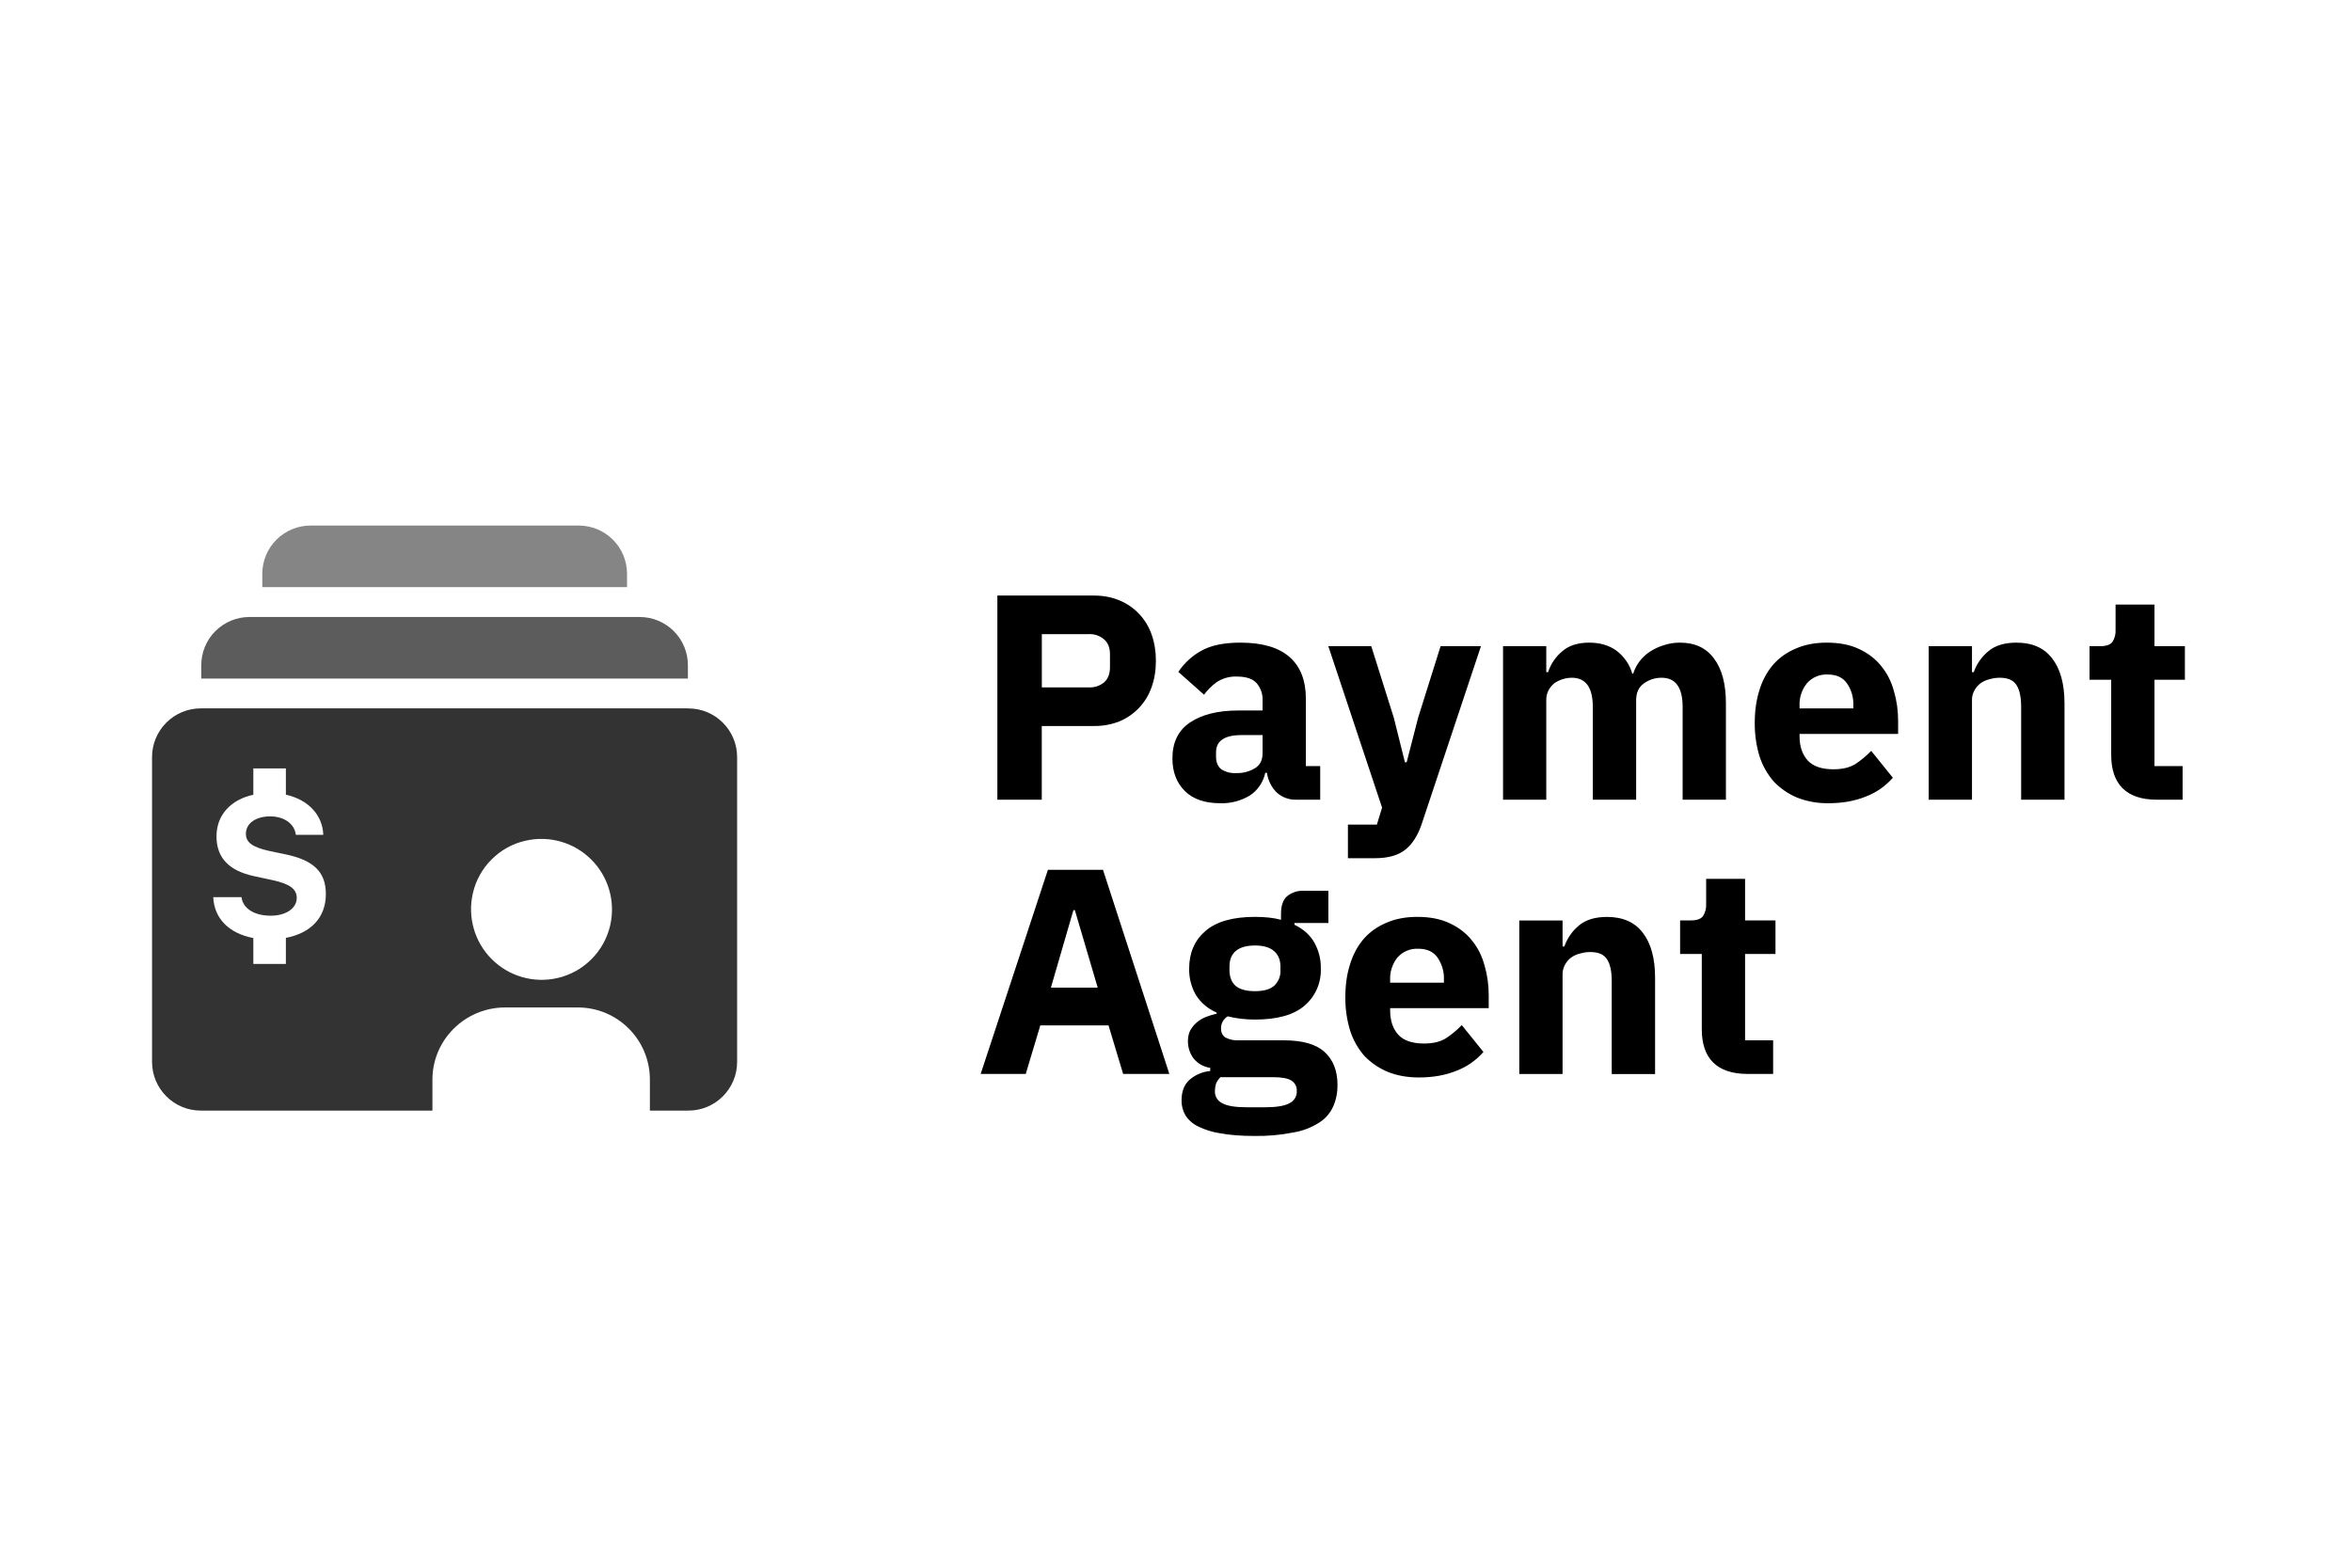
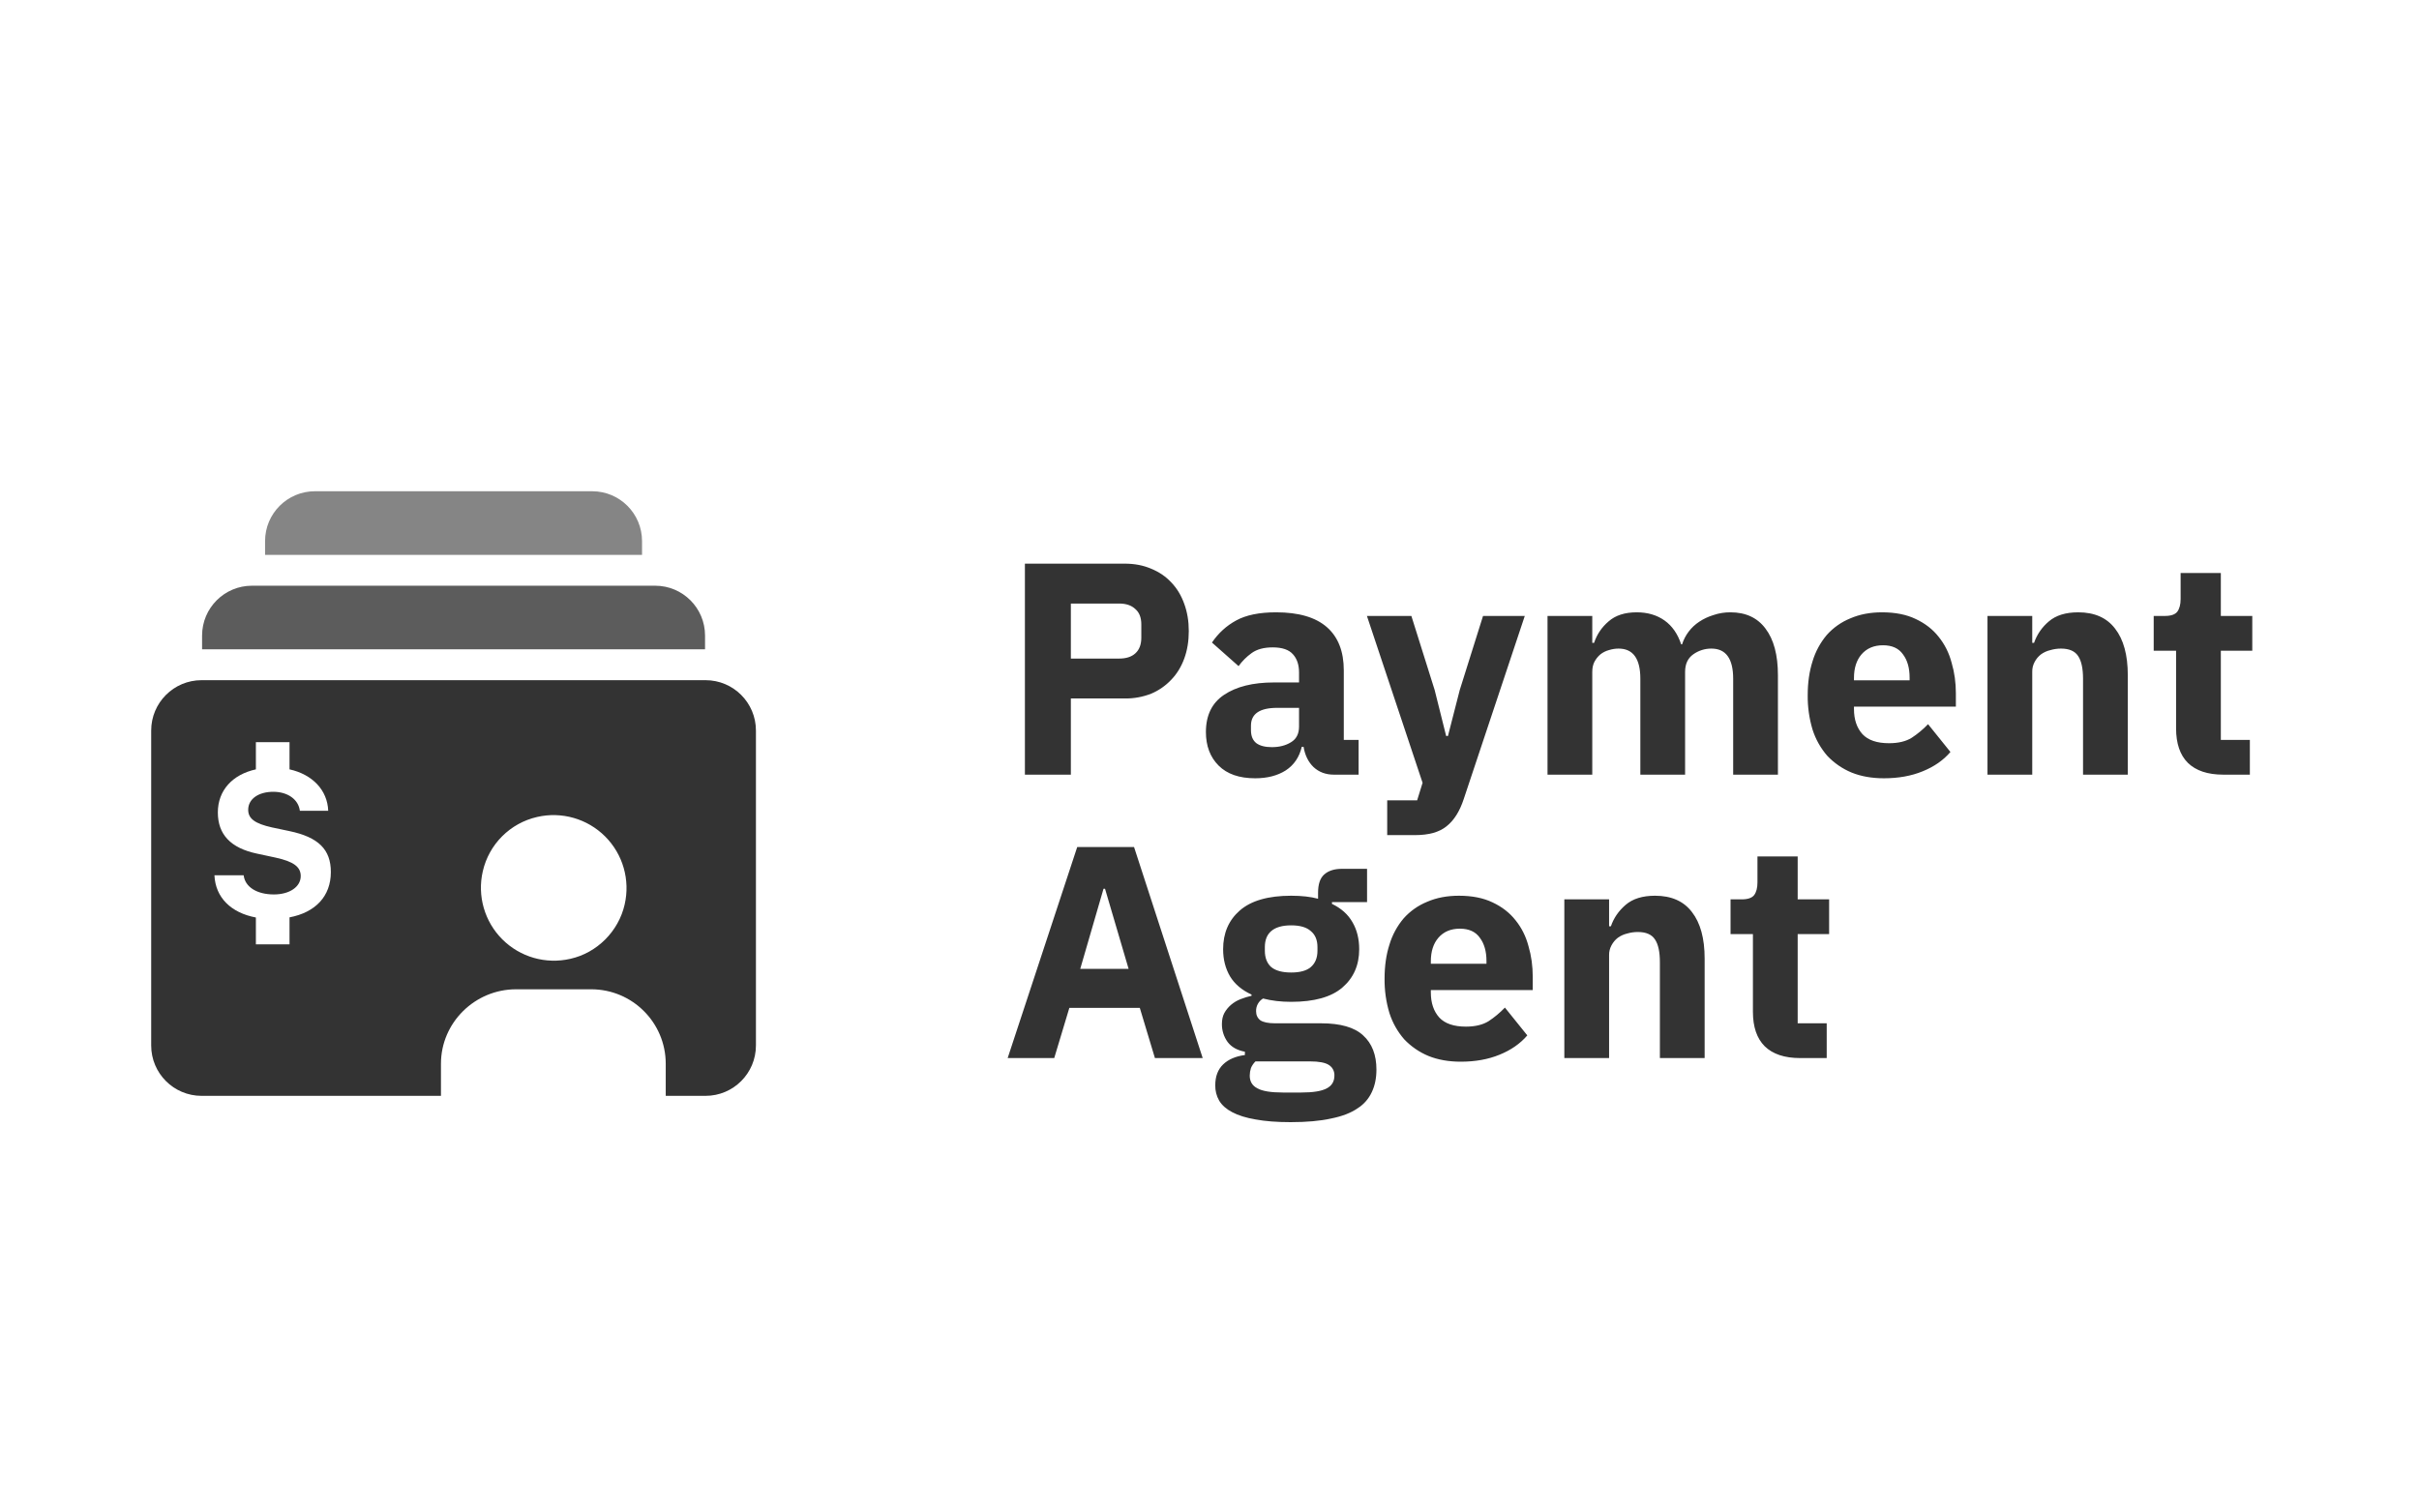
- <svg xmlns="http://www.w3.org/2000/svg" width="42" height="28" fill="none">
-   <path d="M12.293 12.652H3.586a.87.87 0 00-.871.871v5.442c0 .481.39.871.87.871h4.137v-.555c0-.71.585-1.287 1.297-1.287h1.3c.71 0 1.286.577 1.286 1.287v.555h.688a.87.87 0 00.87-.87v-5.443a.87.87 0 00-.87-.87zm-2.336 4.816a1.261 1.261 0 01-1.513-1.513c.103-.462.475-.836.939-.939a1.261 1.261 0 011.513 1.513 1.254 1.254 0 01-.939.939zm-4.852-.717v.466h-.581v-.463c-.429-.081-.699-.344-.716-.73h.505c.024.203.228.331.522.331.27 0 .464-.13.464-.318 0-.158-.124-.25-.431-.317l-.325-.07c-.455-.096-.677-.331-.677-.712 0-.38.253-.655.658-.744v-.47h.581v.47c.394.087.655.357.668.716h-.49c-.023-.196-.208-.329-.459-.329-.252 0-.433.122-.433.311 0 .155.12.24.411.305l.3.063c.502.105.717.318.717.708 0 .42-.268.698-.714.783z" fill="#333" />
-   <path d="M11.422 11.02H4.456a.861.861 0 00-.862.862v.237h8.69v-.237a.861.861 0 00-.862-.862z" fill="#5C5C5C" />
-   <path d="M10.335 9.387h-4.79a.861.861 0 00-.861.862v.237h6.513v-.237a.861.861 0 00-.862-.862z" fill="#858585" />
-   <path d="M17.81 14.283v-3.646h1.724c.17 0 .324.03.46.088a1.019 1.019 0 01.57.606c.051.143.077.3.077.47 0 .175-.026.333-.078.476a1.026 1.026 0 01-.57.606 1.2 1.2 0 01-.46.084h-.93v1.316h-.794zm.794-2.006h.836a.4.4 0 00.276-.089c.07-.062.105-.153.105-.271v-.23c0-.119-.035-.207-.105-.267a.387.387 0 00-.276-.094h-.836v.951zM23.147 14.283a.496.496 0 01-.35-.13.609.609 0 01-.173-.35h-.03a.644.644 0 01-.278.407.967.967 0 01-.527.136c-.276 0-.486-.073-.633-.22-.146-.146-.22-.339-.22-.58 0-.288.105-.502.314-.642.213-.143.5-.214.862-.214h.434v-.172a.449.449 0 00-.104-.314c-.07-.08-.187-.12-.35-.12a.607.607 0 00-.366.1.981.981 0 00-.225.224l-.46-.408c.112-.163.251-.29.418-.381.171-.094.4-.141.69-.141.39 0 .683.085.878.256.195.17.292.42.292.747v1.202h.256v.6h-.428zm-1.071-.475a.617.617 0 00.329-.084c.094-.055.141-.146.141-.271v-.324h-.376c-.303 0-.455.103-.455.308v.078c0 .101.032.176.094.225a.45.45 0 00.267.068zM25.725 11.54h.721l-1.055 3.167c-.07.212-.169.369-.298.47-.125.1-.306.151-.543.151h-.48v-.6h.517l.093-.303-.96-2.884h.767l.403 1.28.198.794h.031l.204-.794.402-1.28zM26.84 14.283v-2.742h.772v.464h.032a.82.82 0 01.25-.37c.119-.105.28-.157.486-.157.189 0 .349.047.481.14a.787.787 0 01.287.414h.016a.732.732 0 01.298-.392.936.936 0 01.245-.115.887.887 0 01.293-.047c.265 0 .467.094.606.282.143.188.214.456.214.805v1.718h-.773v-1.656c0-.348-.125-.522-.376-.522a.532.532 0 00-.314.1c-.094.065-.14.166-.14.302v1.776h-.774v-1.656c0-.348-.125-.522-.376-.522a.558.558 0 00-.314.1.432.432 0 00-.104.13.382.382 0 00-.037.172v1.776h-.773zM32.652 14.346a1.48 1.48 0 01-.56-.1 1.225 1.225 0 01-.417-.287 1.286 1.286 0 01-.256-.454 1.986 1.986 0 01-.084-.596c0-.216.028-.41.084-.585a1.27 1.27 0 01.245-.454c.112-.126.247-.221.408-.288.16-.07.343-.104.548-.104.227 0 .42.038.58.115.164.076.296.18.397.308.105.129.18.279.225.45.049.166.073.342.073.527v.23h-1.76v.042c0 .18.048.325.146.433.097.105.25.157.46.157.16 0 .29-.031.391-.094.101-.066.195-.145.282-.235l.387.48a1.217 1.217 0 01-.48.335c-.196.08-.418.12-.67.12zm-.016-2.299a.465.465 0 00-.37.157.603.603 0 00-.131.408v.041h.96v-.047a.65.65 0 00-.114-.402c-.073-.104-.188-.157-.345-.157zM34.441 14.283v-2.742h.773v.464h.032a.84.84 0 01.256-.37c.122-.105.29-.157.506-.157.283 0 .495.094.638.282.146.188.22.456.22.805v1.718h-.774v-1.656c0-.177-.028-.308-.084-.392-.055-.087-.155-.13-.297-.13a.645.645 0 00-.183.026.456.456 0 00-.162.073.4.4 0 00-.11.13.341.341 0 00-.042.173v1.776h-.773zM38.515 14.283c-.269 0-.472-.067-.611-.203-.136-.136-.204-.335-.204-.596v-1.343h-.387v-.6h.193c.105 0 .176-.025.215-.074a.365.365 0 00.057-.219v-.45h.695v.743h.543v.6h-.543v1.542h.502v.6h-.46zM20.056 19.181l-.261-.867h-1.218l-.26.867h-.805l1.201-3.646h.983l1.185 3.646h-.825zm-.862-2.925h-.026l-.402 1.384h.836l-.408-1.384zM23.883 19.38a.902.902 0 01-.078.387.653.653 0 01-.246.282 1.22 1.22 0 01-.46.177 3.295 3.295 0 01-.7.063c-.236 0-.438-.016-.605-.047a1.336 1.336 0 01-.403-.125.55.55 0 01-.224-.199.513.513 0 01-.068-.266c0-.154.045-.274.136-.36a.647.647 0 01.376-.163v-.057a.462.462 0 01-.298-.168.517.517 0 01-.1-.313c0-.073.015-.136.042-.188a.51.51 0 01.115-.141.574.574 0 01.168-.1c.062-.024.125-.043.188-.057v-.02a.813.813 0 01-.371-.314.908.908 0 01-.12-.47c0-.28.095-.502.287-.67.195-.17.491-.255.888-.255.181 0 .336.017.465.052v-.104c0-.147.035-.251.105-.314a.443.443 0 01.308-.1h.433v.575h-.606v.032c.16.076.279.183.356.319a.912.912 0 01.115.465.831.831 0 01-.293.663c-.192.164-.486.246-.883.246-.178 0-.34-.02-.486-.058a.248.248 0 00-.12.22c0 .066.024.118.073.156a.477.477 0 00.256.053h.794c.335 0 .577.07.727.209.153.139.23.336.23.59zm-.726.104a.206.206 0 00-.094-.183c-.063-.041-.172-.062-.329-.062h-.94a.355.355 0 00-.079.115.445.445 0 00-.02.13.23.23 0 00.13.22c.087.049.235.073.444.073h.314c.208 0 .357-.024.444-.073a.23.23 0 00.13-.22zm-.747-1.781c.153 0 .267-.031.34-.094a.352.352 0 00.115-.282v-.063c0-.122-.039-.214-.115-.277-.073-.066-.187-.1-.34-.1-.153 0-.268.034-.345.1-.073.063-.11.155-.11.277v.063c0 .122.037.216.11.282.077.063.192.094.345.094zM25.34 19.244c-.209 0-.395-.033-.559-.1a1.226 1.226 0 01-.418-.286 1.286 1.286 0 01-.255-.455 1.982 1.982 0 01-.084-.596c0-.216.028-.41.084-.585.055-.177.137-.329.245-.454.111-.126.247-.221.407-.288.16-.07.344-.104.55-.104.226 0 .419.038.579.115.164.076.296.18.397.308.105.129.18.279.225.45.049.167.073.342.073.527v.23h-1.76v.042c0 .18.048.325.145.433.098.105.251.157.46.157.16 0 .291-.031.392-.094.101-.066.195-.145.282-.235l.387.48a1.217 1.217 0 01-.48.335c-.196.08-.419.12-.67.12zm-.015-2.299a.465.465 0 00-.371.157.603.603 0 00-.13.407v.042h.96v-.047a.65.65 0 00-.114-.402c-.074-.105-.189-.157-.345-.157zM27.13 19.181V16.44h.773v.465h.032a.841.841 0 01.256-.371c.121-.105.29-.157.506-.157.282 0 .495.094.638.282.146.188.22.456.22.804v1.72h-.774v-1.657c0-.177-.028-.308-.084-.392-.055-.087-.155-.13-.297-.13a.645.645 0 00-.183.026.455.455 0 00-.162.073.4.4 0 00-.11.13.342.342 0 00-.042.173v1.776h-.773zM31.203 19.181c-.268 0-.471-.068-.61-.203-.137-.136-.204-.335-.204-.596v-1.343h-.387v-.6h.193c.105 0 .176-.025.214-.074a.366.366 0 00.058-.22v-.448h.695v.742h.543v.6h-.543v1.542h.501v.6h-.46z" fill="#000" />
+ <svg xmlns="http://www.w3.org/2000/svg" width="128" height="80" fill="none">
+   <path d="M37.333 36H10.667A2.666 2.666 0 0 0 8 38.667v16.666A2.666 2.666 0 0 0 10.667 58h12.666v-1.7c0-2.173 1.794-3.94 3.974-3.94h3.98a3.943 3.943 0 0 1 3.94 3.94V58h2.106A2.666 2.666 0 0 0 40 55.333V38.667A2.666 2.666 0 0 0 37.333 36ZM30.18 50.747a3.862 3.862 0 0 1-4.633-4.634 3.82 3.82 0 0 1 2.873-2.873 3.862 3.862 0 0 1 4.633 4.633c-.32 1.414-1.46 2.56-2.873 2.874Zm-14.86-2.194v1.427h-1.78v-1.42c-1.313-.247-2.14-1.053-2.193-2.233h1.546c.074.62.7 1.013 1.6 1.013.827 0 1.42-.4 1.42-.973 0-.487-.38-.767-1.32-.974l-.993-.213c-1.393-.293-2.073-1.013-2.073-2.18 0-1.167.773-2.007 2.013-2.28v-1.44h1.78v1.44c1.207.267 2.007 1.093 2.047 2.193h-1.5c-.074-.6-.64-1.006-1.407-1.006-.773 0-1.327.373-1.327.953 0 .473.367.733 1.26.933l.92.194c1.534.32 2.194.973 2.194 2.166 0 1.287-.82 2.14-2.187 2.4Z" fill="#333" />
+   <path d="M34.667 31H13.333c-1.46 0-2.64 1.18-2.64 2.64v.727h26.614v-.727c0-1.46-1.18-2.64-2.64-2.64Z" fill="#5C5C5C" />
+   <path d="M31.333 26H16.666c-1.46 0-2.64 1.18-2.64 2.64v.727h19.947v-.727c0-1.46-1.18-2.64-2.64-2.64Z" fill="#858585" />
+   <path d="M54.232 41V29.832h5.28c.523 0 .992.09 1.408.272.416.17.768.41 1.056.72.299.31.528.688.688 1.136.16.437.24.917.24 1.44 0 .533-.08 1.019-.24 1.456-.16.437-.389.81-.688 1.12a3.13 3.13 0 0 1-1.056.736 3.68 3.68 0 0 1-1.408.256h-2.848V41h-2.432Zm2.432-6.144h2.56c.363 0 .646-.09.848-.272.214-.192.32-.47.32-.832v-.704c0-.363-.106-.635-.32-.816-.202-.192-.485-.288-.848-.288h-2.56v2.912ZM70.578 41c-.427 0-.784-.133-1.072-.4-.277-.267-.453-.624-.528-1.072h-.096c-.128.544-.41.96-.848 1.248-.437.277-.976.416-1.616.416-.843 0-1.488-.224-1.936-.672-.448-.448-.672-1.04-.672-1.776 0-.885.32-1.541.96-1.968.65-.437 1.53-.656 2.64-.656h1.328v-.528c0-.405-.107-.725-.32-.96-.213-.245-.57-.368-1.072-.368-.47 0-.843.101-1.12.304a3.01 3.01 0 0 0-.688.688l-1.408-1.248c.341-.501.768-.89 1.28-1.168.523-.288 1.227-.432 2.112-.432 1.195 0 2.09.261 2.688.784.597.523.896 1.285.896 2.288v3.68h.784V41h-1.312Zm-3.28-1.456c.395 0 .73-.085 1.008-.256.288-.17.432-.448.432-.832v-.992h-1.152c-.928 0-1.392.315-1.392.944v.24c0 .31.096.539.288.688.192.139.464.208.816.208ZM78.475 32.6h2.208l-3.232 9.696c-.214.65-.518 1.13-.912 1.44-.384.31-.939.464-1.664.464h-1.472v-1.84h1.584l.288-.928L72.33 32.6h2.352l1.232 3.92.608 2.432h.096l.624-2.432 1.232-3.92Zm3.411 8.4v-8.4h2.368v1.424h.096c.149-.448.405-.827.768-1.136.362-.32.858-.48 1.488-.48.576 0 1.066.144 1.472.432.405.288.698.71.88 1.264h.048a2.247 2.247 0 0 1 .912-1.2c.224-.15.474-.267.752-.352a2.72 2.72 0 0 1 .896-.144c.81 0 1.429.288 1.856.864.437.576.656 1.397.656 2.464V41H91.71v-5.072c0-1.067-.384-1.6-1.152-1.6a1.63 1.63 0 0 0-.96.304c-.288.203-.432.512-.432.928V41h-2.368v-5.072c0-1.067-.384-1.6-1.152-1.6-.171 0-.342.027-.512.08-.16.043-.31.117-.448.224-.128.107-.235.24-.32.4-.075.15-.112.325-.112.528V41h-2.368Zm17.8.192c-.64 0-1.21-.101-1.712-.304a3.754 3.754 0 0 1-1.28-.88 3.943 3.943 0 0 1-.784-1.392 6.08 6.08 0 0 1-.256-1.824c0-.661.086-1.259.256-1.792a3.9 3.9 0 0 1 .752-1.392 3.363 3.363 0 0 1 1.248-.88c.491-.213 1.051-.32 1.68-.32.694 0 1.286.117 1.776.352.502.235.907.55 1.216.944.32.395.55.853.688 1.376.15.512.224 1.05.224 1.616v.704h-5.392v.128c0 .555.15.997.448 1.328.3.32.768.48 1.408.48.491 0 .891-.096 1.2-.288a4.94 4.94 0 0 0 .864-.72l1.184 1.472c-.373.437-.864.779-1.472 1.024-.597.245-1.28.368-2.048.368Zm-.048-7.04c-.48 0-.858.16-1.136.48-.266.31-.4.725-.4 1.248v.128h2.944v-.144c0-.512-.117-.923-.352-1.232-.224-.32-.576-.48-1.056-.48ZM105.167 41v-8.4h2.368v1.424h.096a2.57 2.57 0 0 1 .784-1.136c.373-.32.89-.48 1.552-.48.864 0 1.514.288 1.952.864.448.576.672 1.397.672 2.464V41h-2.368v-5.072c0-.544-.086-.944-.256-1.2-.171-.267-.475-.4-.912-.4-.192 0-.379.027-.56.08a1.388 1.388 0 0 0-.496.224 1.22 1.22 0 0 0-.336.4 1.04 1.04 0 0 0-.128.528V41h-2.368Zm12.475 0c-.821 0-1.445-.208-1.872-.624-.416-.416-.624-1.024-.624-1.824V34.44h-1.184V32.6h.592c.32 0 .539-.075.656-.224.117-.16.176-.384.176-.672v-1.376h2.128V32.6h1.664v1.84h-1.664v4.72h1.536V41h-1.408Zm-56.53 15-.8-2.656h-3.728l-.8 2.656H53.32L57 44.832h3.008L63.64 56h-2.528Zm-2.64-8.96h-.08l-1.232 4.24h2.56l-1.248-4.24Zm14.361 9.568c0 .448-.08.843-.24 1.184a2 2 0 0 1-.752.864c-.352.245-.82.427-1.408.544-.576.128-1.29.192-2.144.192-.725 0-1.344-.048-1.856-.144-.5-.085-.912-.213-1.232-.384-.309-.16-.538-.363-.688-.608a1.574 1.574 0 0 1-.208-.816c0-.47.14-.837.416-1.104.278-.267.662-.432 1.152-.496v-.176c-.405-.075-.709-.245-.912-.512a1.585 1.585 0 0 1-.304-.96c0-.224.043-.416.128-.576a1.58 1.58 0 0 1 .352-.432c.15-.128.32-.23.512-.304.192-.075.384-.133.576-.176v-.064c-.512-.235-.89-.555-1.136-.96-.245-.416-.368-.896-.368-1.44 0-.853.294-1.536.88-2.048.598-.523 1.504-.784 2.72-.784.555 0 1.03.053 1.424.16v-.32c0-.448.107-.768.32-.96.224-.203.54-.304.944-.304h1.328v1.76h-1.856v.096c.491.235.854.56 1.088.976.235.405.352.88.352 1.424 0 .843-.298 1.52-.896 2.032-.586.501-1.488.752-2.704.752-.544 0-1.04-.059-1.488-.176a.76.76 0 0 0-.368.672c0 .203.075.363.224.48.16.107.422.16.784.16h2.432c1.024 0 1.766.213 2.224.64.47.427.704 1.03.704 1.808Zm-2.224.32a.63.63 0 0 0-.288-.56c-.192-.128-.528-.192-1.008-.192h-2.88a1.091 1.091 0 0 0-.24.352 1.361 1.361 0 0 0-.064.4c0 .31.134.533.4.672.267.15.72.224 1.36.224h.96c.64 0 1.094-.075 1.36-.224.267-.139.4-.363.4-.672Zm-2.288-5.456c.47 0 .816-.096 1.04-.288.235-.203.352-.49.352-.864v-.192c0-.373-.117-.656-.352-.848-.224-.203-.57-.304-1.04-.304-.469 0-.82.101-1.056.304-.224.192-.336.475-.336.848v.192c0 .373.112.661.336.864.235.192.587.288 1.056.288Zm8.975 4.72c-.64 0-1.21-.101-1.712-.304a3.754 3.754 0 0 1-1.28-.88 3.942 3.942 0 0 1-.784-1.392 6.077 6.077 0 0 1-.256-1.824c0-.661.085-1.259.256-1.792a3.87 3.87 0 0 1 .752-1.392 3.362 3.362 0 0 1 1.248-.88c.49-.213 1.05-.32 1.68-.32.693 0 1.285.117 1.776.352.501.235.906.55 1.216.944.32.395.55.853.688 1.376.15.512.224 1.05.224 1.616v.704h-5.392v.128c0 .555.15.997.448 1.328.299.32.768.48 1.408.48.49 0 .89-.096 1.2-.288.31-.203.597-.443.864-.72l1.184 1.472c-.374.437-.864.779-1.472 1.024-.597.245-1.28.368-2.048.368Zm-.048-7.04c-.48 0-.859.16-1.136.48-.267.31-.4.725-.4 1.248v.128h2.944v-.144c0-.512-.118-.923-.352-1.232-.224-.32-.576-.48-1.056-.48ZM82.776 56v-8.4h2.368v1.424h.096c.15-.437.41-.816.784-1.136.373-.32.89-.48 1.552-.48.864 0 1.515.288 1.952.864.448.576.672 1.397.672 2.464V56h-2.368v-5.072c0-.544-.085-.944-.256-1.2-.17-.267-.474-.4-.912-.4-.192 0-.379.027-.56.08a1.396 1.396 0 0 0-.496.224c-.139.107-.25.24-.336.4a1.05 1.05 0 0 0-.128.528V56h-2.368Zm12.475 0c-.82 0-1.445-.208-1.872-.624-.416-.416-.624-1.024-.624-1.824V49.44h-1.184V47.6h.592c.32 0 .54-.075.656-.224.118-.16.176-.384.176-.672v-1.376h2.128V47.6h1.664v1.84h-1.664v4.72h1.536V56h-1.408Z" fill="#333" />
</svg>
